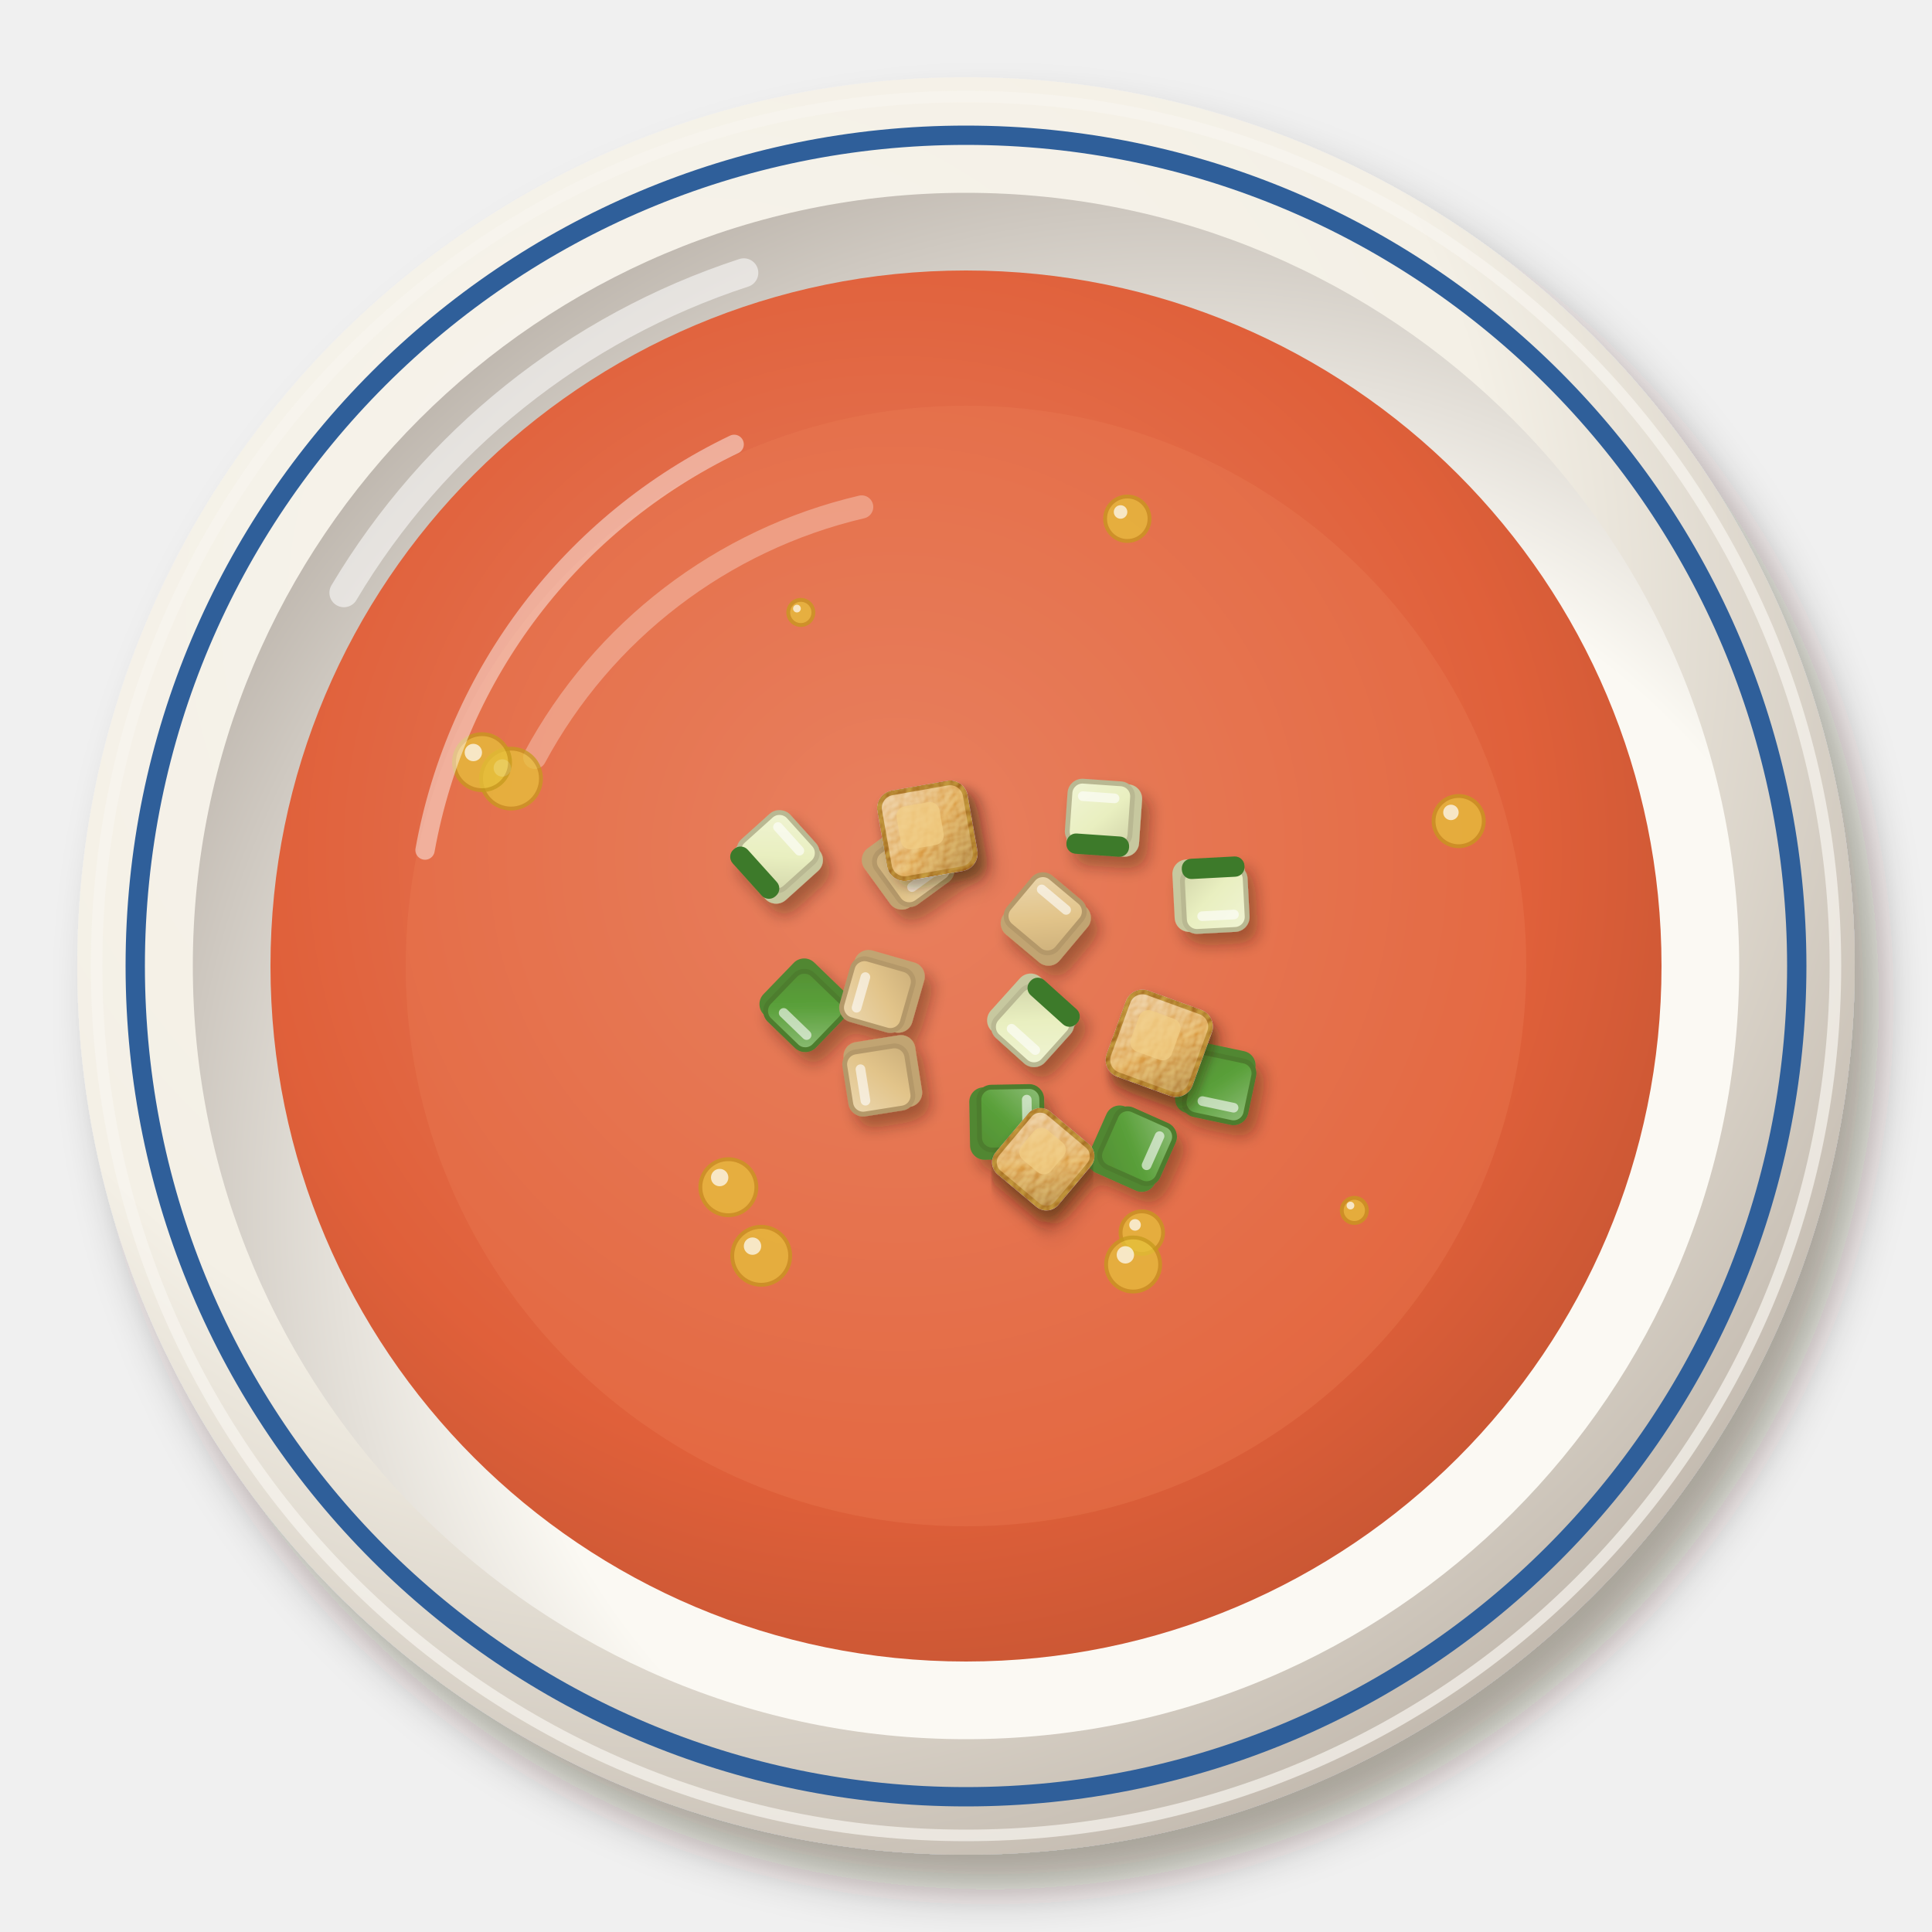
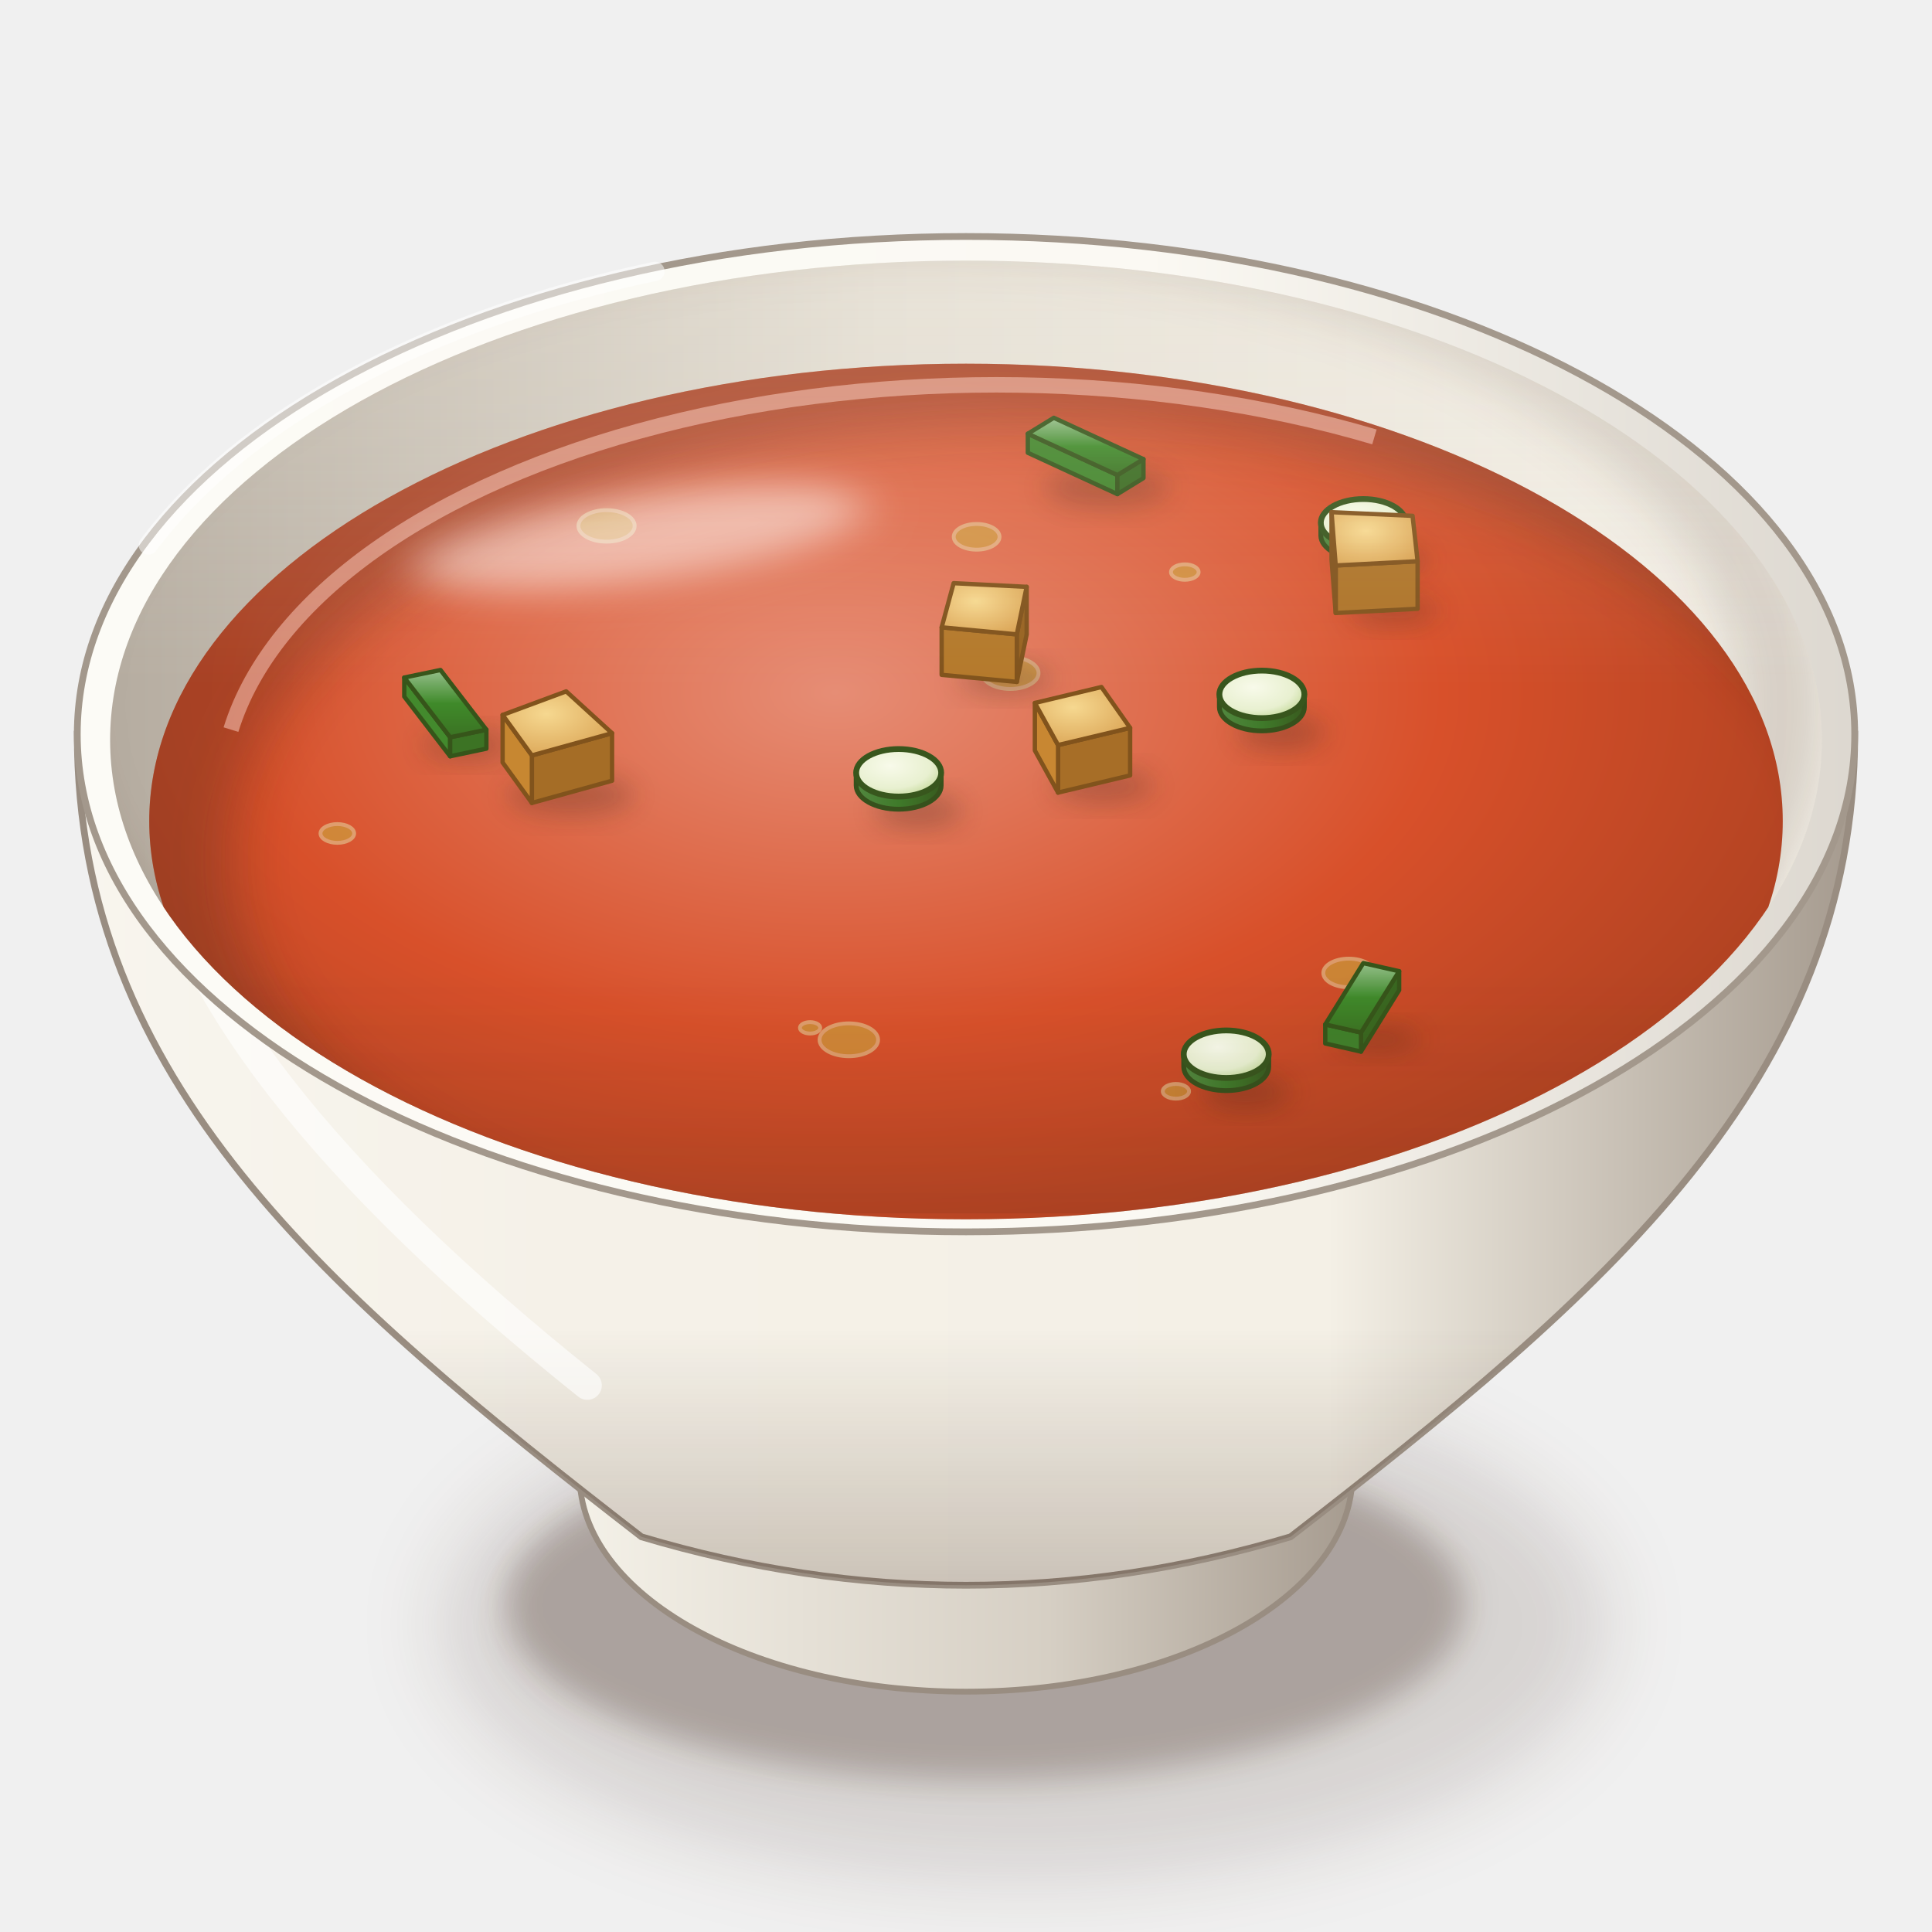
<svg xmlns="http://www.w3.org/2000/svg" viewBox="0 0 200 200" width="400" height="400">
  <defs>
-     <filter id="es_gazpacho-1" x="-30%" y="-30%" width="160%" height="160%">
-       <feDropShadow dx="2.52" dy="3.6" stdDeviation="2.34" flood-color="#2b1607" flood-opacity=".36" />
+     <filter id="es_gazpacho-1" x="-50%" y="-50%" width="200%" height="200%">
+       <feGaussianBlur stdDeviation="4" />
    </filter>
-     <radialGradient id="es_gazpacho-2" cx="0.35" cy="0.3" r=".75">
-       <stop offset="0" stop-color="#f7f4ec" />
-       <stop offset=".6" stop-color="#f4f0e6" />
-       <stop offset="1" stop-color="#c2b9ae" />
+     <filter id="es_gazpacho-2" x="-50%" y="-50%" width="200%" height="200%">
+       <feGaussianBlur stdDeviation="1.6" />
+     </filter>
+     <linearGradient id="es_gazpacho-3" x1="0" y1="0" x2="1" y2="0">
+       <stop offset="0" stop-color="#f5f2e9" />
+       <stop offset="0.6" stop-color="#d6cfc4" />
+       <stop offset="1" stop-color="#a3988c" />
+     </linearGradient>
+     <linearGradient id="es_gazpacho-4" x1="0" y1="0" x2="1" y2="0">
+       <stop offset="0" stop-color="#f8f5ee" />
+       <stop offset="0.28" stop-color="#f5f1e8" />
+       <stop offset="0.7" stop-color="#f4f0e6" />
+       <stop offset="1" stop-color="#a3988c" />
+     </linearGradient>
+     <linearGradient id="es_gazpacho-5" x1="0" y1="0" x2="0" y2="1">
+       <stop offset="0" stop-color="#3a2212" stop-opacity="0" />
+       <stop offset="0.7" stop-color="#3a2212" stop-opacity="0" />
+       <stop offset="1" stop-color="#3a2212" stop-opacity="0.22" />
+     </linearGradient>
+     <linearGradient id="es_gazpacho-6" x1="0" y1="0" x2="1" y2="0">
+       <stop offset="0" stop-color="#fcfbf6" />
+       <stop offset="0.6" stop-color="#fbf9f3" />
+       <stop offset="1" stop-color="#dcd7cf" />
+     </linearGradient>
+     <linearGradient id="es_gazpacho-7" x1="0" y1="0" x2="1" y2="0">
+       <stop offset="0" stop-color="#b6ada1" />
+       <stop offset="0.45" stop-color="#e2ddd2" />
+       <stop offset="1" stop-color="#f4f0e7" />
+     </linearGradient>
+     <clipPath id="es_gazpacho-8">
+       <path d="M11.4,76.6A88.6,49.62 0 1 0 188.6,76.6A88.6,49.62 0 1 0 11.4,76.6Z" />
+     </clipPath>
+     <filter id="es_gazpacho-9" x="-50%" y="-50%" width="200%" height="200%">
+       <feGaussianBlur stdDeviation="2.5" />
+     </filter>
+     <clipPath id="es_gazpacho-10">
+       <path d="M11.4,76.6 A88.6,49.62 0 0 0 188.6,76.6 L200,76.6 L200,0 L0,0 L0,76.6Z" />
+     </clipPath>
+     <radialGradient id="es_gazpacho-11" cx="0.42" cy="0.36" r="0.62">
+       <stop offset="0" stop-color="#e68d75" />
+       <stop offset="0.6" stop-color="#d8502a" />
+       <stop offset="1" stop-color="#b24322" />
    </radialGradient>
-     <radialGradient id="es_gazpacho-3" cx="0.64" cy="0.66" r=".75">
-       <stop offset="0" stop-color="#fbfaf4" />
-       <stop offset=".6" stop-color="#fbf9f3" />
-       <stop offset="1" stop-color="#b8b0a7" />
+     <clipPath id="es_gazpacho-12">
+       <path d="M15.45,85A84.55,47.35 0 1 0 184.55,85A84.55,47.35 0 1 0 15.45,85Z" />
+     </clipPath>
+     <filter id="es_gazpacho-13" x="-50%" y="-50%" width="200%" height="200%">
+       <feGaussianBlur stdDeviation="3" />
+     </filter>
+     <filter id="es_gazpacho-14" x="-50%" y="-50%" width="200%" height="200%">
+       <feGaussianBlur stdDeviation="2.2" />
+     </filter>
+     <linearGradient id="es_gazpacho-15" x1="0" y1="0" x2="0" y2="1">
+       <stop offset="0" stop-color="#95bf8a" />
+       <stop offset="0.5" stop-color="#3f8a2a" />
+       <stop offset="1" stop-color="#3b7223" />
+     </linearGradient>
+     <filter id="es_gazpacho-16" x="-50%" y="-50%" width="200%" height="200%">
+       <feGaussianBlur stdDeviation="1.4" />
+     </filter>
+     <radialGradient id="es_gazpacho-17" cx="0.4" cy="0.35" r="0.8">
+       <stop offset="0" stop-color="#f8faea" />
+       <stop offset="0.6" stop-color="#e8f0d0" />
+       <stop offset="0.85" stop-color="#c8dca0" />
+       <stop offset="1" stop-color="#3f7a2a" />
    </radialGradient>
-     <radialGradient id="es_gazpacho-4" cx="0.45" cy="0.42" r=".75">
-       <stop offset="0" stop-color="#e78365" />
-       <stop offset=".6" stop-color="#e0603a" />
-       <stop offset="1" stop-color="#b34d2d" />
+     <linearGradient id="es_gazpacho-18" x1="0" y1="0" x2="1" y2="0">
+       <stop offset="0" stop-color="#52873f" />
+       <stop offset="0.5" stop-color="#3f7a2a" />
+       <stop offset="1" stop-color="#395b1f" />
+     </linearGradient>
+     <radialGradient id="es_gazpacho-19" cx="0.4" cy="0.35" r="0.8">
+       <stop offset="0" stop-color="#f6d890" />
+       <stop offset="1" stop-color="#d8a050" />
    </radialGradient>
-     <filter id="es_gazpacho-5" x="-30%" y="-30%" width="160%" height="160%">
-       <feDropShadow dx="0.84" dy="1.2" stdDeviation="0.78" flood-color="#2b1607" flood-opacity=".36" />
-     </filter>
-     <linearGradient id="es_gazpacho-6" x1="0" y1="0" x2="1" y2="1">
-       <stop offset="0" stop-color="#f0f4d4" />
-       <stop offset=".55" stop-color="#e9efc0" />
-       <stop offset="1" stop-color="#d2d5aa" />
-     </linearGradient>
-     <linearGradient id="es_gazpacho-7" x1="0" y1="0" x2="1" y2="1">
-       <stop offset="0" stop-color="#8fbe79" />
-       <stop offset=".55" stop-color="#5aa03a" />
-       <stop offset="1" stop-color="#548f34" />
-     </linearGradient>
-     <linearGradient id="es_gazpacho-8" x1="0" y1="0" x2="1" y2="1">
-       <stop offset="0" stop-color="#ebd7af" />
-       <stop offset=".55" stop-color="#e2c48a" />
-       <stop offset="1" stop-color="#ccaf7a" />
-     </linearGradient>
-     <filter id="es_gazpacho-9" x="-30%" y="-30%" width="160%" height="160%">
-       <feDropShadow dx="0.7" dy="1" stdDeviation="0.65" flood-color="#2b1607" flood-opacity=".36" />
-     </filter>
-     <filter id="es_gazpacho-10" x="-10%" y="-10%" width="120%" height="120%">
-       <feTurbulence type="fractalNoise" baseFrequency="0.9" numOctaves="2" seed="7" result="n" />
-       <feDiffuseLighting in="n" surfaceScale="2.2" lighting-color="#fff" result="l">
-         <feDistantLight azimuth="225" elevation="48" />
-       </feDiffuseLighting>
-       <feComposite in="l" in2="SourceAlpha" operator="in" result="m" />
-       <feBlend in="m" in2="SourceGraphic" mode="soft-light" result="b" />
-       <feComposite in="b" in2="SourceAlpha" operator="in" />
-     </filter>
-     <linearGradient id="es_gazpacho-11" x1="0" y1="0" x2="1" y2="1">
-       <stop offset="0" stop-color="#e8c189" />
-       <stop offset=".55" stop-color="#dca04a" />
-       <stop offset="1" stop-color="#a77636" />
+     <linearGradient id="es_gazpacho-20" x1="0" y1="0" x2="0" y2="1">
+       <stop offset="0" stop-color="#fff8ec" stop-opacity="0.2" />
+       <stop offset="0.45" stop-color="#fff8ec" stop-opacity="0" />
+       <stop offset="0.75" stop-color="#3a2212" stop-opacity="0" />
+       <stop offset="1" stop-color="#3a2212" stop-opacity="0.1" />
    </linearGradient>
  </defs>
-   <g filter="url(#es_gazpacho-1)">
-     <circle cx="100" cy="100" r="92" fill="url(#es_gazpacho-2)" />
+   <ellipse cx="106" cy="168.16" rx="60.48" ry="26.61" fill="#3a2212" opacity="0.14" filter="url(#es_gazpacho-1)" />
+   <ellipse cx="102" cy="166.16" rx="49.68" ry="18.14" fill="#3a2212" opacity="0.28" filter="url(#es_gazpacho-2)" />
+   <path d="M58,146.72 L60,152.72 A40,22.4 0 0 0 140,152.72 L142,146.72Z" fill="url(#es_gazpacho-3)" stroke="#998d81" stroke-width=".6" />
+   <path d="M8,76 C8,111.96 34,134 66.4,159.09 Q100,169.12 133.6,159.09 C166,134 192,111.96 192,76Z" fill="url(#es_gazpacho-4)" stroke="#998d81" stroke-width=".7" />
+   <path d="M8,76 C8,111.96 34,134 66.4,159.09 Q100,169.12 133.6,159.09 C166,134 192,111.96 192,76Z" fill="url(#es_gazpacho-5)" />
+   <path d="M16,86 Q20,110.8 60.8,143.41" stroke="#fff" stroke-width="3" fill="none" stroke-linecap="round" opacity="0.6" />
+   <path d="M8,76A92,51.52 0 1 0 192,76A92,51.52 0 1 0 8,76Z" fill="url(#es_gazpacho-6)" stroke="#a3988c" stroke-width=".7" />
+   <path d="M11.4,76.6A88.6,49.62 0 1 0 188.6,76.6A88.6,49.62 0 1 0 11.4,76.6Z" fill="url(#es_gazpacho-7)" />
+   <g clip-path="url(#es_gazpacho-8)">
+     <path d="M3.4,73A90.6,51.62 0 1 0 184.6,73A90.6,51.62 0 1 0 3.4,73Z" fill="none" stroke="#3a2212" stroke-width="9" opacity=".16" filter="url(#es_gazpacho-9)" />
  </g>
-   <circle cx="100" cy="100" r="90" fill="none" stroke="#f8f5ef" stroke-width="1.2" opacity=".7" />
-   <circle cx="100" cy="100" r="80.04" fill="url(#es_gazpacho-3)" />
-   <path d="M35.6,61.36 A75.44,75.44 0 0 1 77,28.24" stroke="#fff" stroke-width="3" fill="none" stroke-linecap="round" opacity=".55" />
-   <circle cx="100" cy="100" r="86" fill="none" stroke="#2f5f9a" stroke-width="2" />
-   <circle cx="100" cy="100" r="72" fill="url(#es_gazpacho-4)" opacity="1" />
-   <path d="M55.36,78.4 A51.84,51.84 0 0 1 89.2,52.48" stroke="#fff" stroke-width="2.4" fill="none" stroke-linecap="round" opacity=".45" />
-   <circle cx="100" cy="100" r="58" fill="#ea7c52" opacity=".35" />
-   <g filter="url(#es_gazpacho-5)">
-     <g transform="translate(114.33 84.78) rotate(4)" opacity="1">
-       <rect x="-3.75" y="-3.75" width="7.5" height="7.5" rx="1.5" fill="#c7c89f" />
-       <rect x="-3.75" y="-3.75" width="6.5" height="6.5" rx="1.3" fill="url(#es_gazpacho-6)" stroke="#b9b892" stroke-width=".5" />
-       <rect x="-3.75" y="1.7" width="6.5" height="2.1" rx="1" fill="#3c7a2a" />
-       <path d="M-2.4,-2.2 L0.9,-2.2" stroke="#fff" stroke-width="1" stroke-linecap="round" opacity=".6" />
-     </g>
-     <g transform="translate(83.3 103.9) rotate(224)" opacity="1">
-       <rect x="-3.75" y="-3.75" width="7.5" height="7.5" rx="1.5" fill="#518731" />
-       <rect x="-3.75" y="-3.75" width="6.5" height="6.5" rx="1.3" fill="url(#es_gazpacho-7)" stroke="#4e7d2d" stroke-width=".5" />
-       <path d="M-2.4,-2.2 L0.9,-2.2" stroke="#fff" stroke-width="1" stroke-linecap="round" opacity=".6" />
-     </g>
-     <g transform="translate(93.85 89.52) rotate(144)" opacity="1">
-       <rect x="-3.75" y="-3.75" width="7.5" height="7.5" rx="1.5" fill="#c1a472" />
-       <rect x="-3.75" y="-3.75" width="6.5" height="6.5" rx="1.3" fill="url(#es_gazpacho-8)" stroke="#b49869" stroke-width=".5" />
-       <path d="M-2.4,-2.2 L0.9,-2.2" stroke="#fff" stroke-width="1" stroke-linecap="round" opacity=".6" />
-     </g>
-     <g transform="translate(106.86 105.46) rotate(222)" opacity="1">
-       <rect x="-3.75" y="-3.75" width="7.5" height="7.5" rx="1.5" fill="#c7c89f" />
-       <rect x="-3.75" y="-3.75" width="6.5" height="6.5" rx="1.3" fill="url(#es_gazpacho-6)" stroke="#b9b892" stroke-width=".5" />
-       <rect x="-3.75" y="1.7" width="6.5" height="2.1" rx="1" fill="#3c7a2a" />
-       <path d="M-2.4,-2.2 L0.9,-2.2" stroke="#fff" stroke-width="1" stroke-linecap="round" opacity=".6" />
-     </g>
-     <g transform="translate(125.81 112.02) rotate(192)" opacity="1">
-       <rect x="-3.75" y="-3.75" width="7.5" height="7.5" rx="1.5" fill="#518731" />
-       <rect x="-3.75" y="-3.75" width="6.5" height="6.5" rx="1.3" fill="url(#es_gazpacho-7)" stroke="#4e7d2d" stroke-width=".5" />
-       <path d="M-2.4,-2.2 L0.9,-2.2" stroke="#fff" stroke-width="1" stroke-linecap="round" opacity=".6" />
-     </g>
-     <g transform="translate(91.39 111.23) rotate(261)" opacity="1">
-       <rect x="-3.75" y="-3.75" width="7.5" height="7.5" rx="1.5" fill="#c1a472" />
-       <rect x="-3.75" y="-3.75" width="6.5" height="6.5" rx="1.3" fill="url(#es_gazpacho-8)" stroke="#b49869" stroke-width=".5" />
-       <path d="M-2.4,-2.2 L0.9,-2.2" stroke="#fff" stroke-width="1" stroke-linecap="round" opacity=".6" />
-     </g>
-     <g transform="translate(125.23 92.6) rotate(177)" opacity="1">
-       <rect x="-3.75" y="-3.75" width="7.5" height="7.5" rx="1.5" fill="#c7c89f" />
-       <rect x="-3.75" y="-3.75" width="6.5" height="6.5" rx="1.3" fill="url(#es_gazpacho-6)" stroke="#b9b892" stroke-width=".5" />
-       <rect x="-3.75" y="1.7" width="6.5" height="2.1" rx="1" fill="#3c7a2a" />
-       <path d="M-2.4,-2.2 L0.9,-2.2" stroke="#fff" stroke-width="1" stroke-linecap="round" opacity=".6" />
-     </g>
-     <g transform="translate(104.13 116.27) rotate(89)" opacity="1">
-       <rect x="-3.75" y="-3.75" width="7.5" height="7.5" rx="1.5" fill="#518731" />
-       <rect x="-3.75" y="-3.75" width="6.5" height="6.5" rx="1.3" fill="url(#es_gazpacho-7)" stroke="#4e7d2d" stroke-width=".5" />
-       <path d="M-2.4,-2.2 L0.9,-2.2" stroke="#fff" stroke-width="1" stroke-linecap="round" opacity=".6" />
-     </g>
-     <g transform="translate(108.26 95.3) rotate(40)" opacity="1">
-       <rect x="-3.75" y="-3.75" width="7.5" height="7.5" rx="1.5" fill="#c1a472" />
-       <rect x="-3.75" y="-3.75" width="6.5" height="6.5" rx="1.3" fill="url(#es_gazpacho-8)" stroke="#b49869" stroke-width=".5" />
-       <path d="M-2.4,-2.2 L0.9,-2.2" stroke="#fff" stroke-width="1" stroke-linecap="round" opacity=".6" />
-     </g>
-     <g transform="translate(80.51 88.87) rotate(48)" opacity="1">
-       <rect x="-3.75" y="-3.75" width="7.5" height="7.5" rx="1.5" fill="#c7c89f" />
-       <rect x="-3.75" y="-3.75" width="6.5" height="6.5" rx="1.3" fill="url(#es_gazpacho-6)" stroke="#b9b892" stroke-width=".5" />
-       <rect x="-3.75" y="1.7" width="6.5" height="2.1" rx="1" fill="#3c7a2a" />
-       <path d="M-2.4,-2.2 L0.9,-2.2" stroke="#fff" stroke-width="1" stroke-linecap="round" opacity=".6" />
-     </g>
-     <g transform="translate(117.05 118.91) rotate(114)" opacity="1">
-       <rect x="-3.75" y="-3.75" width="7.5" height="7.5" rx="1.5" fill="#518731" />
-       <rect x="-3.75" y="-3.75" width="6.5" height="6.5" rx="1.3" fill="url(#es_gazpacho-7)" stroke="#4e7d2d" stroke-width=".5" />
-       <path d="M-2.4,-2.2 L0.9,-2.2" stroke="#fff" stroke-width="1" stroke-linecap="round" opacity=".6" />
-     </g>
-     <g transform="translate(91.45 102.62) rotate(286)" opacity="1">
-       <rect x="-3.75" y="-3.75" width="7.5" height="7.5" rx="1.5" fill="#c1a472" />
-       <rect x="-3.75" y="-3.75" width="6.5" height="6.5" rx="1.3" fill="url(#es_gazpacho-8)" stroke="#b49869" stroke-width=".5" />
-       <path d="M-2.4,-2.2 L0.9,-2.2" stroke="#fff" stroke-width="1" stroke-linecap="round" opacity=".6" />
-     </g>
-     <g transform="translate(120 108) rotate(20)">
-       <g filter="url(#es_gazpacho-9)">
-         <g filter="url(#es_gazpacho-10)">
-           <rect x="-4.5" y="-4.5" width="9" height="9" rx="1.6" fill="url(#es_gazpacho-11)" stroke="#a46a24" stroke-width=".5" />
-         </g>
-       </g>
-       <rect x="-2.9" y="-2.9" width="4.5" height="4.5" rx="1" fill="#f2cf86" opacity=".7" />
-     </g>
-     <g transform="translate(96 86) rotate(-10)">
-       <g filter="url(#es_gazpacho-9)">
-         <g filter="url(#es_gazpacho-10)">
-           <rect x="-4.5" y="-4.5" width="9" height="9" rx="1.6" fill="url(#es_gazpacho-11)" stroke="#a46a24" stroke-width=".5" />
-         </g>
-       </g>
-       <rect x="-2.9" y="-2.9" width="4.5" height="4.5" rx="1" fill="#f2cf86" opacity=".7" />
-     </g>
-     <g transform="translate(108 120) rotate(40)">
-       <g filter="url(#es_gazpacho-9)">
-         <g filter="url(#es_gazpacho-10)">
-           <rect x="-4" y="-4" width="8" height="8" rx="1.4" fill="url(#es_gazpacho-11)" stroke="#a46a24" stroke-width=".5" />
-         </g>
-       </g>
-       <rect x="-2.6" y="-2.6" width="4" height="4" rx="1" fill="#f2cf86" opacity=".7" />
+   <g clip-path="url(#es_gazpacho-8)">
+     <path d="M15.45,85A84.55,47.35 0 1 0 184.55,85A84.55,47.35 0 1 0 15.45,85Z" fill="url(#es_gazpacho-11)" />
+     <g clip-path="url(#es_gazpacho-12)">
+       <path fill-rule="evenodd" d="M0,0 H200 V200 H0Z M24.14,89A82.86,45.45 0 1 0 189.86,89A82.86,45.45 0 1 0 24.14,89Z" fill="#3a2212" opacity="0.3" filter="url(#es_gazpacho-13)" />
+       <path d="M23.91,75.53 A80.32,42.61 0 0 1 142.28,45.23" stroke="#edb09f" stroke-width="1.6" fill="none" opacity=".65" />
    </g>
  </g>
-   <circle cx="82.9" cy="63.4" r="1.3" fill="#e6c13a" opacity="0.75" stroke="#c69a1c" stroke-width=".4" />
-   <circle cx="82.5" cy="63" r="0.4" fill="#fff" opacity=".7" />
-   <circle cx="118.2" cy="127.6" r="2.2" fill="#e6c13a" opacity="0.75" stroke="#c69a1c" stroke-width=".4" />
-   <circle cx="117.5" cy="126.8" r="0.6" fill="#fff" opacity=".7" />
-   <circle cx="116.7" cy="53.7" r="2.3" fill="#e6c13a" opacity="0.75" stroke="#c69a1c" stroke-width=".4" />
-   <circle cx="116" cy="53" r="0.7" fill="#fff" opacity=".7" />
-   <circle cx="151" cy="85" r="2.6" fill="#e6c13a" opacity="0.75" stroke="#c69a1c" stroke-width=".4" />
-   <circle cx="150.2" cy="84.1" r="0.8" fill="#fff" opacity=".7" />
-   <circle cx="140.2" cy="125.3" r="1.3" fill="#e6c13a" opacity="0.75" stroke="#c69a1c" stroke-width=".4" />
-   <circle cx="139.8" cy="124.8" r="0.4" fill="#fff" opacity=".7" />
-   <circle cx="75.4" cy="122.9" r="2.9" fill="#e6c13a" opacity="0.75" stroke="#c69a1c" stroke-width=".4" />
-   <circle cx="74.5" cy="121.9" r="0.9" fill="#fff" opacity=".7" />
-   <circle cx="52.9" cy="80.6" r="3.1" fill="#e6c13a" opacity="0.75" stroke="#c69a1c" stroke-width=".4" />
-   <circle cx="52" cy="79.5" r="0.9" fill="#fff" opacity=".7" />
-   <circle cx="78.8" cy="130" r="3" fill="#e6c13a" opacity="0.75" stroke="#c69a1c" stroke-width=".4" />
-   <circle cx="77.9" cy="129" r="0.9" fill="#fff" opacity=".7" />
-   <circle cx="49.9" cy="78.9" r="2.9" fill="#e6c13a" opacity="0.75" stroke="#c69a1c" stroke-width=".4" />
-   <circle cx="49" cy="77.9" r="0.9" fill="#fff" opacity=".7" />
-   <circle cx="117.3" cy="130.9" r="2.8" fill="#e6c13a" opacity="0.75" stroke="#c69a1c" stroke-width=".4" />
-   <circle cx="116.5" cy="129.9" r="0.9" fill="#fff" opacity=".7" />
-   <path d="M44,88 A58,58 0 0 1 76,46" stroke="#fff" stroke-width="2" fill="none" stroke-linecap="round" opacity="0.45" />
+   <g clip-path="url(#es_gazpacho-12)">
+     <ellipse cx="122.65" cy="59.22" rx="1.43" ry="0.8" fill="#c8b040" opacity=".55" stroke="#e4d8a0" stroke-width=".4" />
+     <ellipse cx="83.86" cy="106.4" rx="1.05" ry="0.59" fill="#c8b040" opacity=".55" stroke="#e4d8a0" stroke-width=".4" />
+     <ellipse cx="34.92" cy="86.28" rx="1.74" ry="0.97" fill="#c8b040" opacity=".55" stroke="#e4d8a0" stroke-width=".4" />
+     <ellipse cx="101.1" cy="55.57" rx="2.37" ry="1.33" fill="#c8b040" opacity=".55" stroke="#e4d8a0" stroke-width=".4" />
+     <ellipse cx="104.59" cy="69.68" rx="2.92" ry="1.64" fill="#c8b040" opacity=".55" stroke="#e4d8a0" stroke-width=".4" />
+     <ellipse cx="139.63" cy="100.72" rx="2.64" ry="1.48" fill="#c8b040" opacity=".55" stroke="#e4d8a0" stroke-width=".4" />
+     <ellipse cx="87.87" cy="107.64" rx="3.03" ry="1.7" fill="#c8b040" opacity=".55" stroke="#e4d8a0" stroke-width=".4" />
+     <ellipse cx="121.73" cy="112.97" rx="1.36" ry="0.76" fill="#c8b040" opacity=".55" stroke="#e4d8a0" stroke-width=".4" />
+     <ellipse cx="55.7" cy="75.34" rx="2.06" ry="1.16" fill="#c8b040" opacity=".55" stroke="#e4d8a0" stroke-width=".4" />
+     <ellipse cx="62.79" cy="54.44" rx="2.91" ry="1.63" fill="#c8b040" opacity=".55" stroke="#e4d8a0" stroke-width=".4" />
+   </g>
+   <g clip-path="url(#es_gazpacho-12)">
+     <ellipse cx="66.18" cy="55.64" rx="23.67" ry="4.5" fill="#fff" opacity="0.5" transform="rotate(-8 66.18 55.64)" filter="url(#es_gazpacho-14)" />
+   </g>
+   <g clip-path="url(#es_gazpacho-8)">
+     <ellipse cx="114.58" cy="50.46" rx="6.5" ry="2.08" fill="#3a2212" opacity="0.28" filter="url(#es_gazpacho-16)" />
+     <path d="M115.67,49.18L106.4,44.9L106.4,46.87L115.67,51.15Z" fill="#41852b" stroke="#36551a" stroke-width="0.45" stroke-linejoin="round" />
+     <path d="M118.37,47.53L115.67,49.18L115.67,51.15L118.37,49.49Z" fill="#3a6b21" stroke="#36551a" stroke-width="0.45" stroke-linejoin="round" />
+     <path d="M115.67,49.18L106.4,44.9L109.09,43.25L118.37,47.53Z" fill="url(#es_gazpacho-15)" stroke="#36551a" stroke-width="0.45" stroke-linejoin="round" />
+     <ellipse cx="143.13" cy="58.06" rx="4.62" ry="1.72" fill="#3a2212" opacity="0.3" filter="url(#es_gazpacho-16)" />
+     <path d="M136.73,54.12 L136.73,55.43 A4.4,2.46 0 0 0 145.53,55.43 L145.53,54.12Z" fill="url(#es_gazpacho-18)" stroke="#37511c" stroke-width=".5" />
+     <ellipse cx="141.13" cy="54.12" rx="4.4" ry="2.46" fill="url(#es_gazpacho-17)" stroke="#38561d" stroke-width=".6" />
+     <ellipse cx="144.23" cy="63.19" rx="4.75" ry="1.52" fill="#3a2212" opacity="0.28" filter="url(#es_gazpacho-16)" />
+     <path d="M146.75,58.1L138.27,58.54L138.27,63.46L146.75,63.02Z" fill="#ae7429" stroke="#81531c" stroke-width="0.45" stroke-linejoin="round" />
+     <path d="M138.27,58.54L137.84,53.02L137.84,57.94L138.27,63.46Z" fill="#c98832" stroke="#81531c" stroke-width="0.45" stroke-linejoin="round" />
+     <path d="M137.84,53.02L146.23,53.4L146.75,58.1L138.27,58.54Z" fill="url(#es_gazpacho-19)" stroke="#81531c" stroke-width="0.45" stroke-linejoin="round" />
+     <ellipse cx="104.07" cy="70.26" rx="4.83" ry="1.54" fill="#3a2212" opacity="0.28" filter="url(#es_gazpacho-16)" />
+     <path d="M106.28,60.75L105.26,65.67L105.26,70.59L106.28,65.67Z" fill="#986322" stroke="#81531c" stroke-width="0.45" stroke-linejoin="round" />
+     <path d="M105.26,65.67L97.48,64.94L97.48,69.86L105.26,70.59Z" fill="#b4792b" stroke="#81531c" stroke-width="0.45" stroke-linejoin="round" />
+     <path d="M98.72,60.37L106.28,60.75L105.26,65.67L97.48,64.94Z" fill="url(#es_gazpacho-19)" stroke="#81531c" stroke-width="0.45" stroke-linejoin="round" />
+     <ellipse cx="132.63" cy="75.83" rx="4.62" ry="1.72" fill="#3a2212" opacity="0.3" filter="url(#es_gazpacho-16)" />
+     <path d="M126.23,71.88 L126.23,73.2 A4.4,2.46 0 0 0 135.03,73.2 L135.03,71.88Z" fill="url(#es_gazpacho-18)" stroke="#37511c" stroke-width=".5" />
+     <ellipse cx="130.63" cy="71.88" rx="4.4" ry="2.46" fill="url(#es_gazpacho-17)" stroke="#38561d" stroke-width=".6" />
+     <ellipse cx="48.38" cy="77.15" rx="4.76" ry="1.52" fill="#3a2212" opacity="0.28" filter="url(#es_gazpacho-16)" />
+     <path d="M46.6,76.32L41.85,70.14L41.85,72.11L46.6,78.29Z" fill="#438a2d" stroke="#36551a" stroke-width="0.45" stroke-linejoin="round" />
+     <path d="M50.35,75.54L46.6,76.32L46.6,78.29L50.35,77.5Z" fill="#3c7324" stroke="#36551a" stroke-width="0.45" stroke-linejoin="round" />
+     <path d="M46.6,76.32L41.85,70.14L45.6,69.36L50.35,75.54Z" fill="url(#es_gazpacho-15)" stroke="#36551a" stroke-width="0.45" stroke-linejoin="round" />
+     <ellipse cx="114.2" cy="81.37" rx="5.31" ry="1.7" fill="#3a2212" opacity="0.28" filter="url(#es_gazpacho-16)" />
+     <path d="M116.99,75.35L109.53,77.13L109.53,82.05L116.99,80.27Z" fill="#a76e27" stroke="#81531c" stroke-width="0.45" stroke-linejoin="round" />
+     <path d="M109.53,77.13L107.13,72.77L107.13,77.69L109.53,82.05Z" fill="#c88732" stroke="#81531c" stroke-width="0.45" stroke-linejoin="round" />
+     <path d="M114.02,71.12L116.99,75.35L109.53,77.13L107.13,72.77Z" fill="url(#es_gazpacho-19)" stroke="#81531c" stroke-width="0.45" stroke-linejoin="round" />
+     <ellipse cx="59.11" cy="82.3" rx="6.56" ry="2.1" fill="#3a2212" opacity="0.28" filter="url(#es_gazpacho-16)" />
+     <path d="M63.36,75.9L55.06,78.2L55.06,83.12L63.36,80.82Z" fill="#a56d26" stroke="#81531c" stroke-width="0.45" stroke-linejoin="round" />
+     <path d="M55.06,78.2L52.03,74.01L52.03,78.93L55.06,83.12Z" fill="#c78731" stroke="#81531c" stroke-width="0.45" stroke-linejoin="round" />
+     <path d="M58.61,71.57L63.36,75.9L55.06,78.2L52.03,74.01Z" fill="url(#es_gazpacho-19)" stroke="#81531c" stroke-width="0.45" stroke-linejoin="round" />
+     <ellipse cx="95.03" cy="83.94" rx="4.62" ry="1.72" fill="#3a2212" opacity="0.3" filter="url(#es_gazpacho-16)" />
+     <path d="M88.63,80 L88.63,81.31 A4.4,2.46 0 0 0 97.43,81.31 L97.43,80Z" fill="url(#es_gazpacho-18)" stroke="#37511c" stroke-width=".5" />
+     <ellipse cx="93.03" cy="80" rx="4.4" ry="2.46" fill="url(#es_gazpacho-17)" stroke="#38561d" stroke-width=".6" />
+     <ellipse cx="142.73" cy="107.6" rx="4.31" ry="1.38" fill="#3a2212" opacity="0.28" filter="url(#es_gazpacho-16)" />
+     <path d="M144.84,100.54L140.89,106.89L140.89,108.86L144.84,102.5Z" fill="#396720" stroke="#36551a" stroke-width="0.45" stroke-linejoin="round" />
+     <path d="M140.89,106.89L137.19,106.05L137.19,108.02L140.89,108.86Z" fill="#40802a" stroke="#36551a" stroke-width="0.45" stroke-linejoin="round" />
+     <path d="M144.84,100.54L140.89,106.89L137.19,106.05L141.13,99.7Z" fill="url(#es_gazpacho-15)" stroke="#36551a" stroke-width="0.45" stroke-linejoin="round" />
+     <ellipse cx="128.94" cy="113.07" rx="4.62" ry="1.72" fill="#3a2212" opacity="0.3" filter="url(#es_gazpacho-16)" />
+     <path d="M122.54,109.13 L122.54,110.44 A4.4,2.46 0 0 0 131.34,110.44 L131.34,109.13Z" fill="url(#es_gazpacho-18)" stroke="#37511c" stroke-width=".5" />
+     <ellipse cx="126.94" cy="109.13" rx="4.4" ry="2.46" fill="url(#es_gazpacho-17)" stroke="#38561d" stroke-width=".6" />
+     <g clip-path="url(#es_gazpacho-12)" />
+   </g>
+   <rect x="0" y="26.38" width="200" height="99.23" fill="url(#es_gazpacho-20)" clip-path="url(#es_gazpacho-8)" />
+   <path d="M15.36,56.42 A92,51.52 0 0 1 67.8,28.09" stroke="#fff" stroke-width="2" fill="none" stroke-linecap="round" opacity="0.5" />
</svg>
